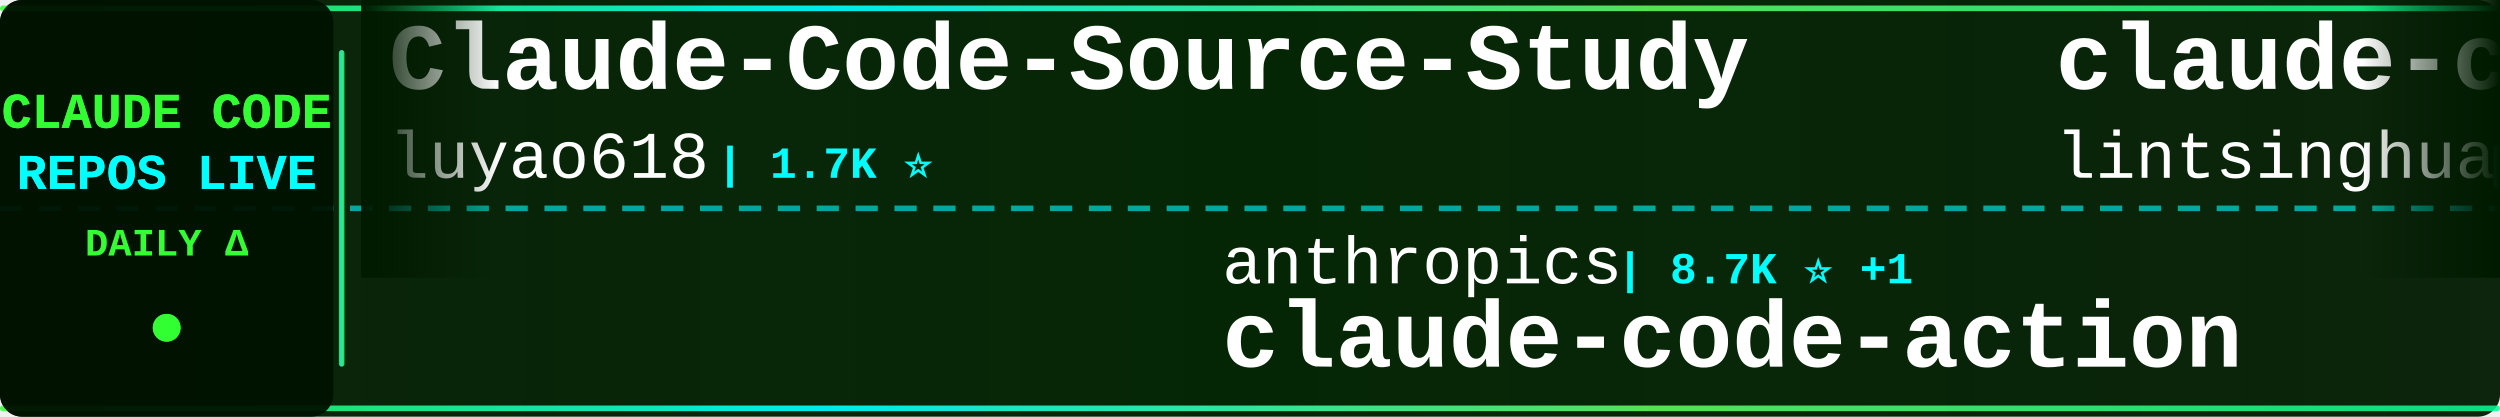
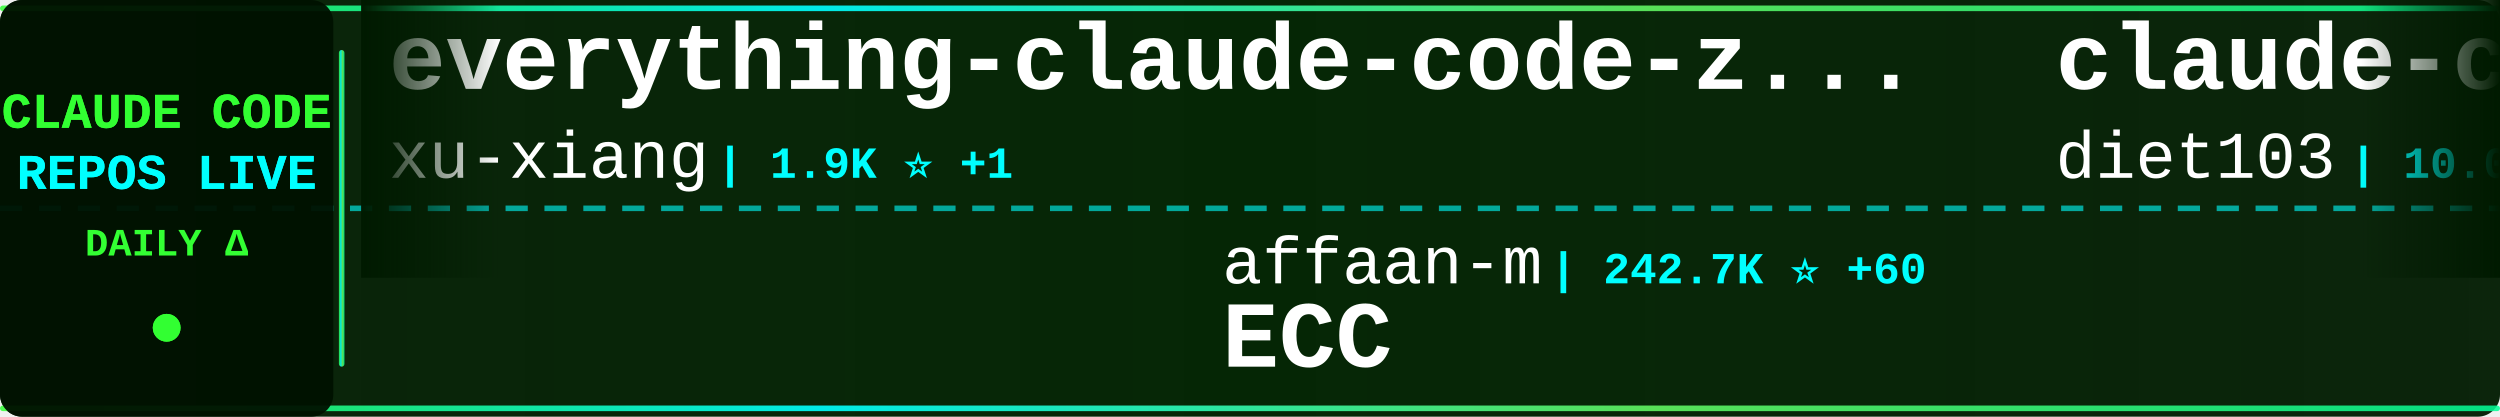
<svg xmlns="http://www.w3.org/2000/svg" width="900" height="150">
  <defs>
    <linearGradient id="tickerBg" x1="0%" y1="0%" x2="100%" y2="0%">
      <stop offset="0%" style="stop-color:#001a00;stop-opacity:0.95" />
      <stop offset="50%" style="stop-color:#002200;stop-opacity:0.98" />
      <stop offset="100%" style="stop-color:#001a00;stop-opacity:0.95" />
    </linearGradient>
    <linearGradient id="borderGrad" x1="0%" y1="0%" x2="100%" y2="0%">
      <stop offset="0%" style="stop-color:#33ff33;stop-opacity:0.85">
        <animate attributeName="stop-opacity" values="0.85;1;0.85" dur="2s" repeatCount="indefinite" />
      </stop>
      <stop offset="33%" style="stop-color:#00ffff;stop-opacity:0.9">
        <animate attributeName="stop-opacity" values="0.9;1;0.9" dur="2.2s" repeatCount="indefinite" />
      </stop>
      <stop offset="66%" style="stop-color:#66ff66;stop-opacity:0.85">
        <animate attributeName="stop-opacity" values="0.85;1;0.85" dur="1.8s" repeatCount="indefinite" />
      </stop>
      <stop offset="100%" style="stop-color:#00ff99;stop-opacity:0.85">
        <animate attributeName="stop-opacity" values="0.85;1;0.85" dur="2s" repeatCount="indefinite" />
      </stop>
    </linearGradient>
    <filter id="textGlow">
      <feGaussianBlur stdDeviation="0.1" result="coloredBlur" />
      <feMerge>
        <feMergeNode in="coloredBlur" />
        <feMergeNode in="SourceGraphic" />
      </feMerge>
    </filter>
    <filter id="metricGlow">
      <feGaussianBlur stdDeviation="0.2" result="coloredBlur" />
      <feMerge>
        <feMergeNode in="coloredBlur" />
        <feMergeNode in="SourceGraphic" />
      </feMerge>
    </filter>
    <linearGradient id="leftFade" x1="0%" y1="0%" x2="100%" y2="0%">
      <stop offset="0%" style="stop-color:#001a00;stop-opacity:1" />
      <stop offset="100%" style="stop-color:#001a00;stop-opacity:0" />
    </linearGradient>
    <linearGradient id="rightFade" x1="0%" y1="0%" x2="100%" y2="0%">
      <stop offset="0%" style="stop-color:#001a00;stop-opacity:0" />
      <stop offset="100%" style="stop-color:#001a00;stop-opacity:1" />
    </linearGradient>
  </defs>
  <rect width="900" height="150" fill="url(#tickerBg)" rx="8" />
  <rect x="0" y="2" width="900" height="2" fill="url(#borderGrad)" rx="1" />
  <rect x="0" y="146" width="900" height="2" fill="url(#borderGrad)" rx="1" />
  <line x1="0" y1="75" x2="900" y2="75" stroke="#00ffff" stroke-width="2" stroke-dasharray="8 6" opacity="0.6" />
  <rect x="0" y="0" width="120" height="150" fill="#001100" opacity="0.95" rx="8" />
  <text x="60" y="46" font-family="'Courier New', monospace" font-size="18" font-weight="bold" fill="#33ff33" text-anchor="middle" filter="url(#textGlow)">
    CLAUDE CODE
  </text>
  <text x="60" y="68" font-family="'Courier New', monospace" font-size="18" font-weight="bold" fill="#00ffff" text-anchor="middle" filter="url(#textGlow)">
    REPOS LIVE
  </text>
  <text x="60" y="92" font-family="'Courier New', monospace" font-size="14" font-weight="bold" fill="#33ff33" text-anchor="middle">
    DAILY Δ
  </text>
  <circle cx="60" cy="118" r="5" fill="#33ff33" filter="url(#metricGlow)">
    <animate attributeName="r" values="4;6;4" dur="1.5s" repeatCount="indefinite" />
    <animate attributeName="opacity" values="0.6;1;0.6" dur="1.5s" repeatCount="indefinite" />
  </circle>
  <rect x="122" y="18" width="2" height="114" fill="url(#borderGrad)" rx="1" />
  <clipPath id="tickerClip">
    <rect x="130" y="0" width="770" height="150" />
  </clipPath>
  <g clip-path="url(#tickerClip)">
    <g id="tickerItems">
      <animateTransform attributeName="transform" attributeType="XML" type="translate" from="0 0" to="-3000 0" dur="54s" repeatCount="indefinite" />
      <g transform="translate(0, 0)">
-         <text x="140" y="32" font-family="'Courier New', monospace" font-size="34" font-weight="bold" fill="#ffffff">Claude-Code-Source-Study</text>
-         <text x="140" y="64" font-family="'Courier New', monospace" font-size="24" font-weight="normal" fill="#ffffff" opacity="1.0">luyao618</text>
-         <text x="258" y="64" font-family="'Courier New', monospace" font-size="16" font-weight="bold" fill="#00ffff"> | 1.7K ⭐</text>
+         <text x="140" y="32" font-family="'Courier New', monospace" font-size="34" font-weight="bold" fill="#ffffff">everything-claude-code-z...</text>
+         <text x="140" y="64" font-family="'Courier New', monospace" font-size="24" font-weight="normal" fill="#ffffff" opacity="1.0">xu-xiang</text>
+         <text x="258" y="64" font-family="'Courier New', monospace" font-size="16" font-weight="bold" fill="#00ffff"> | 1.9K ⭐ +1</text>
      </g>
      <g transform="translate(300, 0)">
-         <text x="140" y="102" font-family="'Courier New', monospace" font-size="24" font-weight="normal" fill="#ffffff" opacity="1.0">anthropics</text>
-         <text x="282" y="102" font-family="'Courier New', monospace" font-size="16" font-weight="bold" fill="#00ffff"> | 8.7K ⭐ +1</text>
-         <text x="140" y="132" font-family="'Courier New', monospace" font-size="34" font-weight="bold" fill="#ffffff">claude-code-action</text>
+         <text x="140" y="102" font-family="'Courier New', monospace" font-size="24" font-weight="normal" fill="#ffffff" opacity="1.0">affaan-m</text>
+         <text x="258" y="102" font-family="'Courier New', monospace" font-size="16" font-weight="bold" fill="#00ffff"> | 242.7K ⭐ +60</text>
+         <text x="140" y="132" font-family="'Courier New', monospace" font-size="34" font-weight="bold" fill="#ffffff">ECC</text>
      </g>
      <g transform="translate(600, 0)">
-         <text x="140" y="32" font-family="'Courier New', monospace" font-size="34" font-weight="bold" fill="#ffffff">claude-code-book</text>
-         <text x="140" y="64" font-family="'Courier New', monospace" font-size="24" font-weight="normal" fill="#ffffff" opacity="1.0">lintsinghua</text>
-         <text x="294" y="64" font-family="'Courier New', monospace" font-size="16" font-weight="bold" fill="#00ffff"> | 4.1K ⭐ +2</text>
-       </g>
-       <g transform="translate(900, 0)">
-         <text x="140" y="102" font-family="'Courier New', monospace" font-size="24" font-weight="normal" fill="#ffffff" opacity="1.0">huangserva</text>
-         <text x="282" y="102" font-family="'Courier New', monospace" font-size="16" font-weight="bold" fill="#00ffff"> | 623 ⭐</text>
-         <text x="140" y="132" font-family="'Courier New', monospace" font-size="34" font-weight="bold" fill="#ffffff">claude-code-cli</text>
-       </g>
-       <g transform="translate(1200, 0)">
-         <text x="140" y="32" font-family="'Courier New', monospace" font-size="34" font-weight="bold" fill="#ffffff">claude-code-hub</text>
-         <text x="140" y="64" font-family="'Courier New', monospace" font-size="24" font-weight="normal" fill="#ffffff" opacity="1.0">ding113</text>
-         <text x="246" y="64" font-family="'Courier New', monospace" font-size="16" font-weight="bold" fill="#00ffff"> | 3.3K ⭐</text>
-       </g>
-       <g transform="translate(1500, 0)">
-         <text x="140" y="102" font-family="'Courier New', monospace" font-size="24" font-weight="normal" fill="#ffffff" opacity="1.0">ponponon</text>
-         <text x="258" y="102" font-family="'Courier New', monospace" font-size="16" font-weight="bold" fill="#00ffff"> | 2.3K ⭐</text>
-         <text x="140" y="132" font-family="'Courier New', monospace" font-size="34" font-weight="bold" fill="#ffffff">claude_code_src</text>
-       </g>
-       <g transform="translate(1800, 0)">
        <text x="140" y="32" font-family="'Courier New', monospace" font-size="34" font-weight="bold" fill="#ffffff">claude-code-infrastructu...</text>
        <text x="140" y="64" font-family="'Courier New', monospace" font-size="24" font-weight="normal" fill="#ffffff" opacity="1.0">diet103</text>
        <text x="246" y="64" font-family="'Courier New', monospace" font-size="16" font-weight="bold" fill="#00ffff"> | 10.0K ⭐ +1</text>
      </g>
+       <g transform="translate(900, 0)">
+         <text x="140" y="102" font-family="'Courier New', monospace" font-size="24" font-weight="normal" fill="#ffffff" opacity="1.0">ccplugins</text>
+         <text x="270" y="102" font-family="'Courier New', monospace" font-size="16" font-weight="bold" fill="#00ffff"> | 922 ⭐</text>
+         <text x="140" y="132" font-family="'Courier New', monospace" font-size="34" font-weight="bold" fill="#ffffff">awesome-claude-code-plug...</text>
+       </g>
+       <g transform="translate(1200, 0)">
+         <text x="140" y="32" font-family="'Courier New', monospace" font-size="34" font-weight="bold" fill="#ffffff">pi-vs-claude-code</text>
+         <text x="140" y="64" font-family="'Courier New', monospace" font-size="24" font-weight="normal" fill="#ffffff" opacity="1.0">disler</text>
+         <text x="234" y="64" font-family="'Courier New', monospace" font-size="16" font-weight="bold" fill="#00ffff"> | 1.6K ⭐ +2</text>
+       </g>
+       <g transform="translate(1500, 0)">
+         <text x="140" y="102" font-family="'Courier New', monospace" font-size="24" font-weight="normal" fill="#ffffff" opacity="1.0">VoltAgent</text>
+         <text x="270" y="102" font-family="'Courier New', monospace" font-size="16" font-weight="bold" fill="#00ffff"> | 24.6K ⭐ +6</text>
+         <text x="140" y="132" font-family="'Courier New', monospace" font-size="34" font-weight="bold" fill="#ffffff">awesome-claude-code-suba...</text>
+       </g>
+       <g transform="translate(1800, 0)">
+         <text x="140" y="32" font-family="'Courier New', monospace" font-size="34" font-weight="bold" fill="#ffffff">claude-code-hooks-master...</text>
+         <text x="140" y="64" font-family="'Courier New', monospace" font-size="24" font-weight="normal" fill="#ffffff" opacity="1.0">disler</text>
+         <text x="234" y="64" font-family="'Courier New', monospace" font-size="16" font-weight="bold" fill="#00ffff"> | 3.9K ⭐</text>
+       </g>
      <g transform="translate(2100, 0)">
-         <text x="140" y="102" font-family="'Courier New', monospace" font-size="24" font-weight="normal" fill="#ffffff" opacity="1.0">krusemediallc</text>
-         <text x="318" y="102" font-family="'Courier New', monospace" font-size="16" font-weight="bold" fill="#00ffff"> | 1.4K ⭐ +3</text>
-         <text x="140" y="132" font-family="'Courier New', monospace" font-size="34" font-weight="bold" fill="#ffffff">arcads-claude-code</text>
+         <text x="140" y="102" font-family="'Courier New', monospace" font-size="24" font-weight="normal" fill="#ffffff" opacity="1.0">darcyegb</text>
+         <text x="258" y="102" font-family="'Courier New', monospace" font-size="16" font-weight="bold" fill="#00ffff"> | 760 ⭐</text>
+         <text x="140" y="132" font-family="'Courier New', monospace" font-size="34" font-weight="bold" fill="#ffffff">ClaudeCodeAgents</text>
      </g>
      <g transform="translate(2400, 0)">
-         <text x="140" y="32" font-family="'Courier New', monospace" font-size="34" font-weight="bold" fill="#ffffff">claude-code-webui</text>
-         <text x="140" y="64" font-family="'Courier New', monospace" font-size="24" font-weight="normal" fill="#ffffff" opacity="1.0">sugyan</text>
-         <text x="234" y="64" font-family="'Courier New', monospace" font-size="16" font-weight="bold" fill="#00ffff"> | 1.1K ⭐</text>
+         <text x="140" y="32" font-family="'Courier New', monospace" font-size="34" font-weight="bold" fill="#ffffff">claude-code-harness</text>
+         <text x="140" y="64" font-family="'Courier New', monospace" font-size="24" font-weight="normal" fill="#ffffff" opacity="1.0">Chachamaru127</text>
+         <text x="318" y="64" font-family="'Courier New', monospace" font-size="16" font-weight="bold" fill="#00ffff"> | 3.1K ⭐</text>
      </g>
      <g transform="translate(2700, 0)">
-         <text x="140" y="102" font-family="'Courier New', monospace" font-size="24" font-weight="normal" fill="#ffffff" opacity="1.0">liuup</text>
-         <text x="222" y="102" font-family="'Courier New', monospace" font-size="16" font-weight="bold" fill="#00ffff"> | 3.8K ⭐ +1</text>
-         <text x="140" y="132" font-family="'Courier New', monospace" font-size="34" font-weight="bold" fill="#ffffff">claude-code-analysis</text>
+         <text x="140" y="102" font-family="'Courier New', monospace" font-size="24" font-weight="normal" fill="#ffffff" opacity="1.0">https-deeplearning-ai</text>
+         <text x="414" y="102" font-family="'Courier New', monospace" font-size="16" font-weight="bold" fill="#00ffff"> | 544 ⭐</text>
+         <text x="140" y="132" font-family="'Courier New', monospace" font-size="34" font-weight="bold" fill="#ffffff">sc-claude-code-files</text>
      </g>
      <g transform="translate(3000, 0)">
-         <text x="140" y="32" font-family="'Courier New', monospace" font-size="34" font-weight="bold" fill="#ffffff">Claude-Code-Source-Study</text>
-         <text x="140" y="64" font-family="'Courier New', monospace" font-size="24" font-weight="normal" fill="#ffffff" opacity="1.0">luyao618</text>
-         <text x="258" y="64" font-family="'Courier New', monospace" font-size="16" font-weight="bold" fill="#00ffff"> | 1.7K ⭐</text>
+         <text x="140" y="32" font-family="'Courier New', monospace" font-size="34" font-weight="bold" fill="#ffffff">everything-claude-code-z...</text>
+         <text x="140" y="64" font-family="'Courier New', monospace" font-size="24" font-weight="normal" fill="#ffffff" opacity="1.0">xu-xiang</text>
+         <text x="258" y="64" font-family="'Courier New', monospace" font-size="16" font-weight="bold" fill="#00ffff"> | 1.9K ⭐ +1</text>
      </g>
      <g transform="translate(3300, 0)">
-         <text x="140" y="102" font-family="'Courier New', monospace" font-size="24" font-weight="normal" fill="#ffffff" opacity="1.0">anthropics</text>
-         <text x="282" y="102" font-family="'Courier New', monospace" font-size="16" font-weight="bold" fill="#00ffff"> | 8.7K ⭐ +1</text>
-         <text x="140" y="132" font-family="'Courier New', monospace" font-size="34" font-weight="bold" fill="#ffffff">claude-code-action</text>
+         <text x="140" y="102" font-family="'Courier New', monospace" font-size="24" font-weight="normal" fill="#ffffff" opacity="1.0">affaan-m</text>
+         <text x="258" y="102" font-family="'Courier New', monospace" font-size="16" font-weight="bold" fill="#00ffff"> | 242.7K ⭐ +60</text>
+         <text x="140" y="132" font-family="'Courier New', monospace" font-size="34" font-weight="bold" fill="#ffffff">ECC</text>
      </g>
      <g transform="translate(3600, 0)">
-         <text x="140" y="32" font-family="'Courier New', monospace" font-size="34" font-weight="bold" fill="#ffffff">claude-code-book</text>
-         <text x="140" y="64" font-family="'Courier New', monospace" font-size="24" font-weight="normal" fill="#ffffff" opacity="1.0">lintsinghua</text>
-         <text x="294" y="64" font-family="'Courier New', monospace" font-size="16" font-weight="bold" fill="#00ffff"> | 4.1K ⭐ +2</text>
+         <text x="140" y="32" font-family="'Courier New', monospace" font-size="34" font-weight="bold" fill="#ffffff">claude-code-infrastructu...</text>
+         <text x="140" y="64" font-family="'Courier New', monospace" font-size="24" font-weight="normal" fill="#ffffff" opacity="1.0">diet103</text>
+         <text x="246" y="64" font-family="'Courier New', monospace" font-size="16" font-weight="bold" fill="#00ffff"> | 10.0K ⭐ +1</text>
      </g>
      <g transform="translate(3900, 0)">
-         <text x="140" y="102" font-family="'Courier New', monospace" font-size="24" font-weight="normal" fill="#ffffff" opacity="1.0">huangserva</text>
-         <text x="282" y="102" font-family="'Courier New', monospace" font-size="16" font-weight="bold" fill="#00ffff"> | 623 ⭐</text>
-         <text x="140" y="132" font-family="'Courier New', monospace" font-size="34" font-weight="bold" fill="#ffffff">claude-code-cli</text>
+         <text x="140" y="102" font-family="'Courier New', monospace" font-size="24" font-weight="normal" fill="#ffffff" opacity="1.0">ccplugins</text>
+         <text x="270" y="102" font-family="'Courier New', monospace" font-size="16" font-weight="bold" fill="#00ffff"> | 922 ⭐</text>
+         <text x="140" y="132" font-family="'Courier New', monospace" font-size="34" font-weight="bold" fill="#ffffff">awesome-claude-code-plug...</text>
      </g>
    </g>
  </g>
  <rect x="130" y="0" width="50" height="100" fill="url(#leftFade)" />
  <rect x="850" y="0" width="50" height="100" fill="url(#rightFade)" />
</svg>
